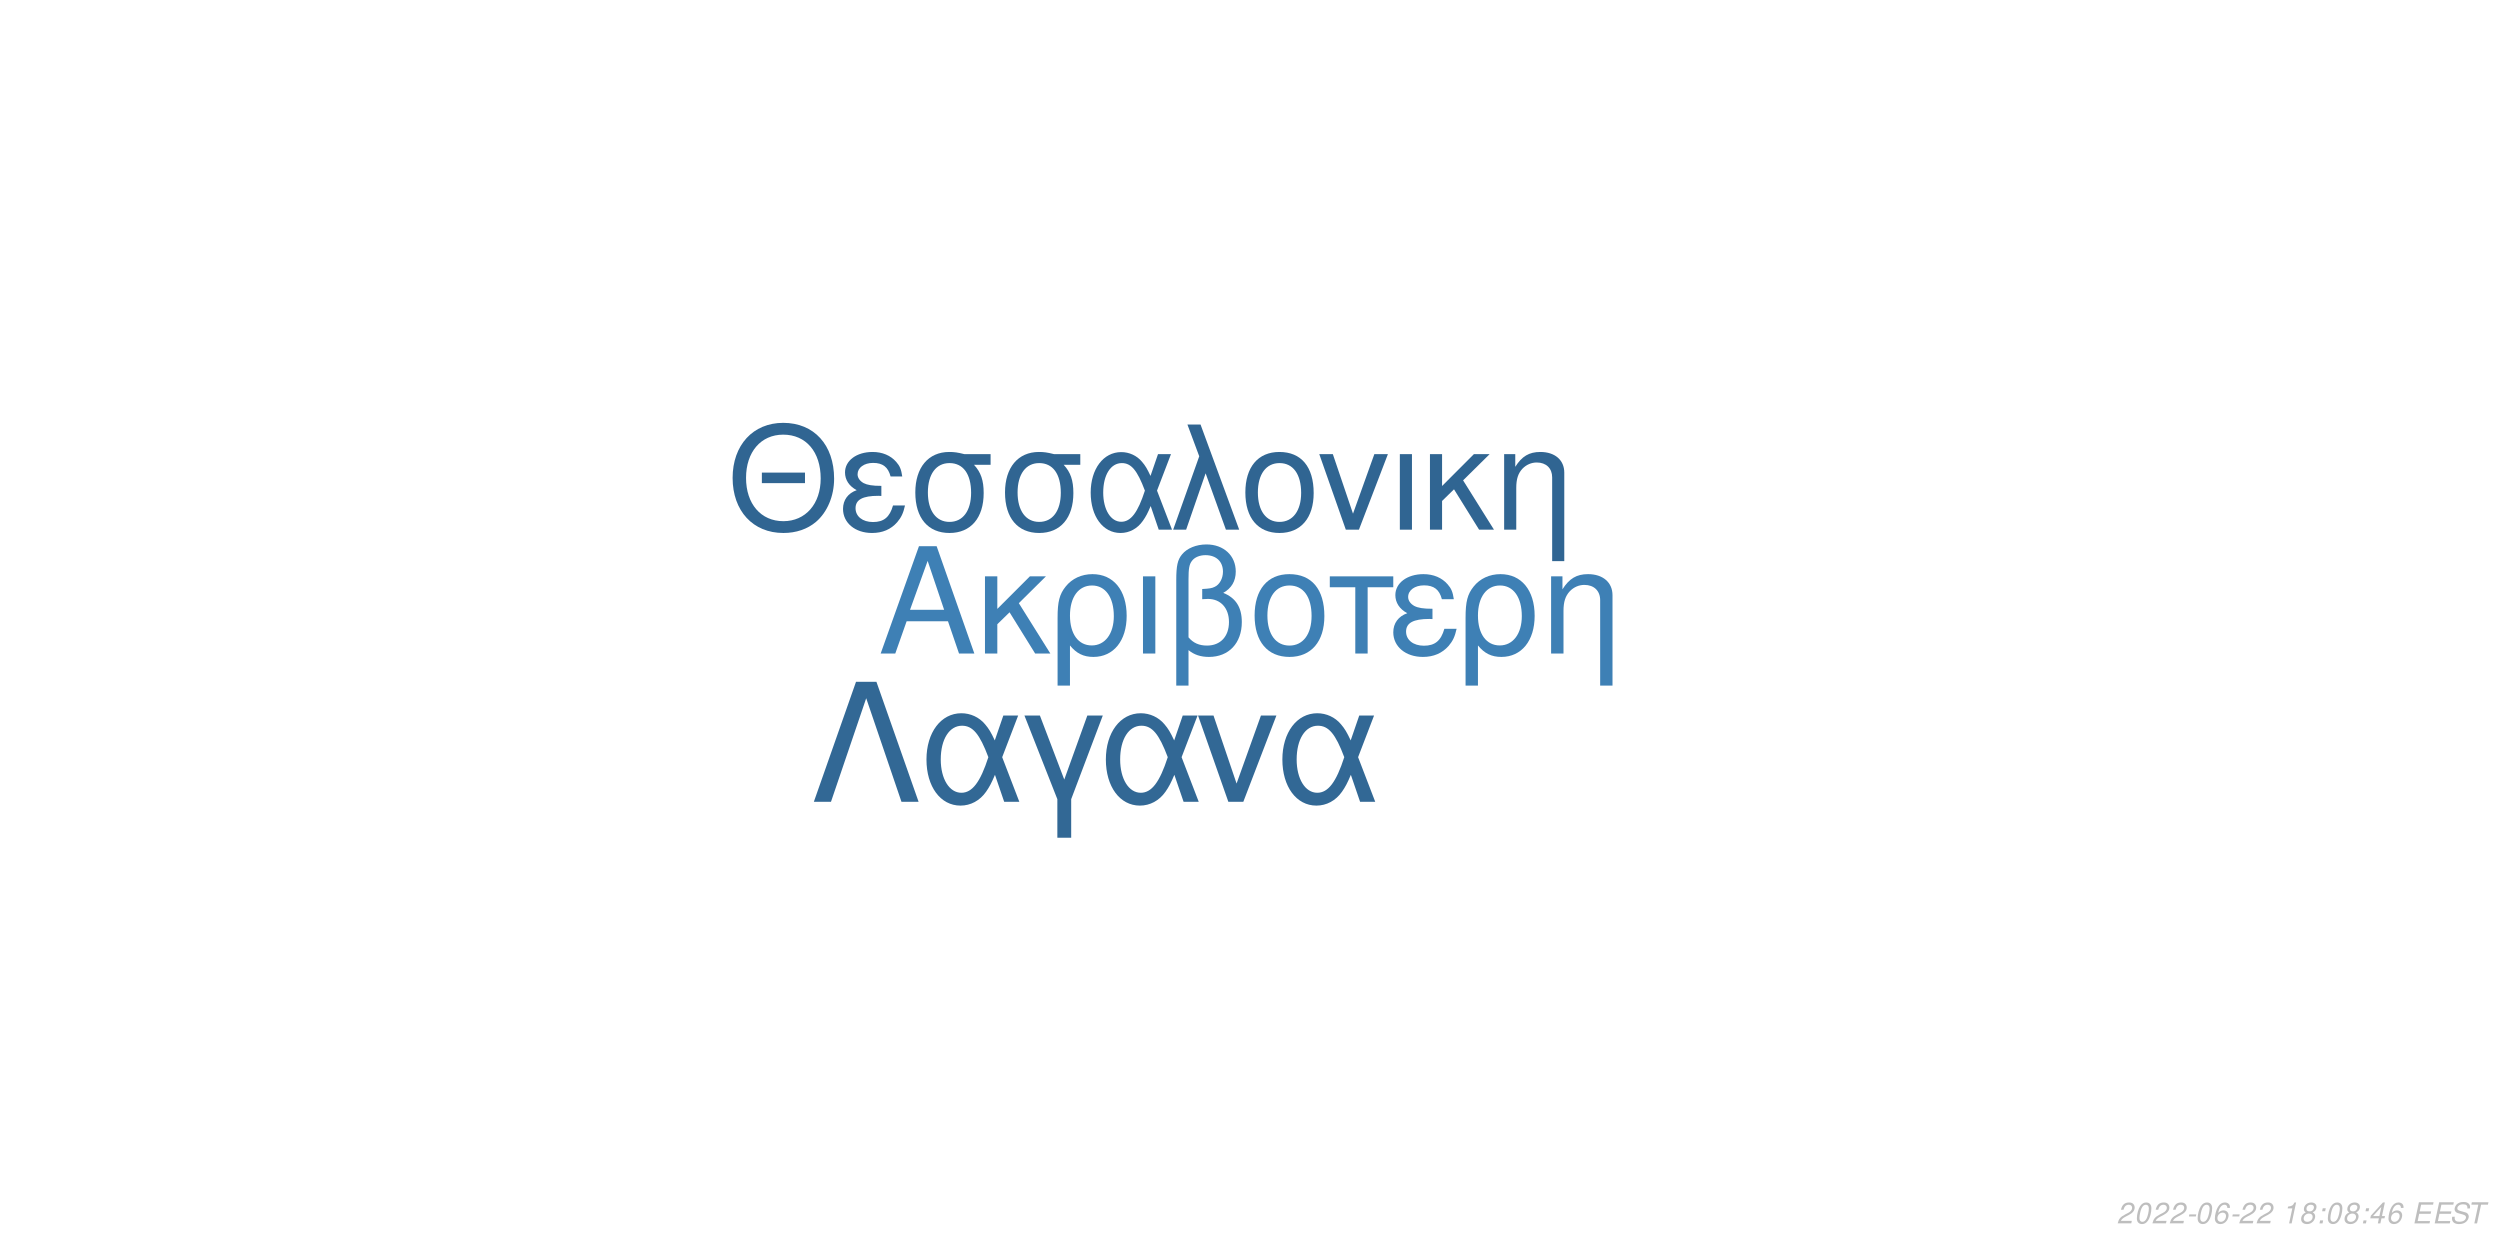
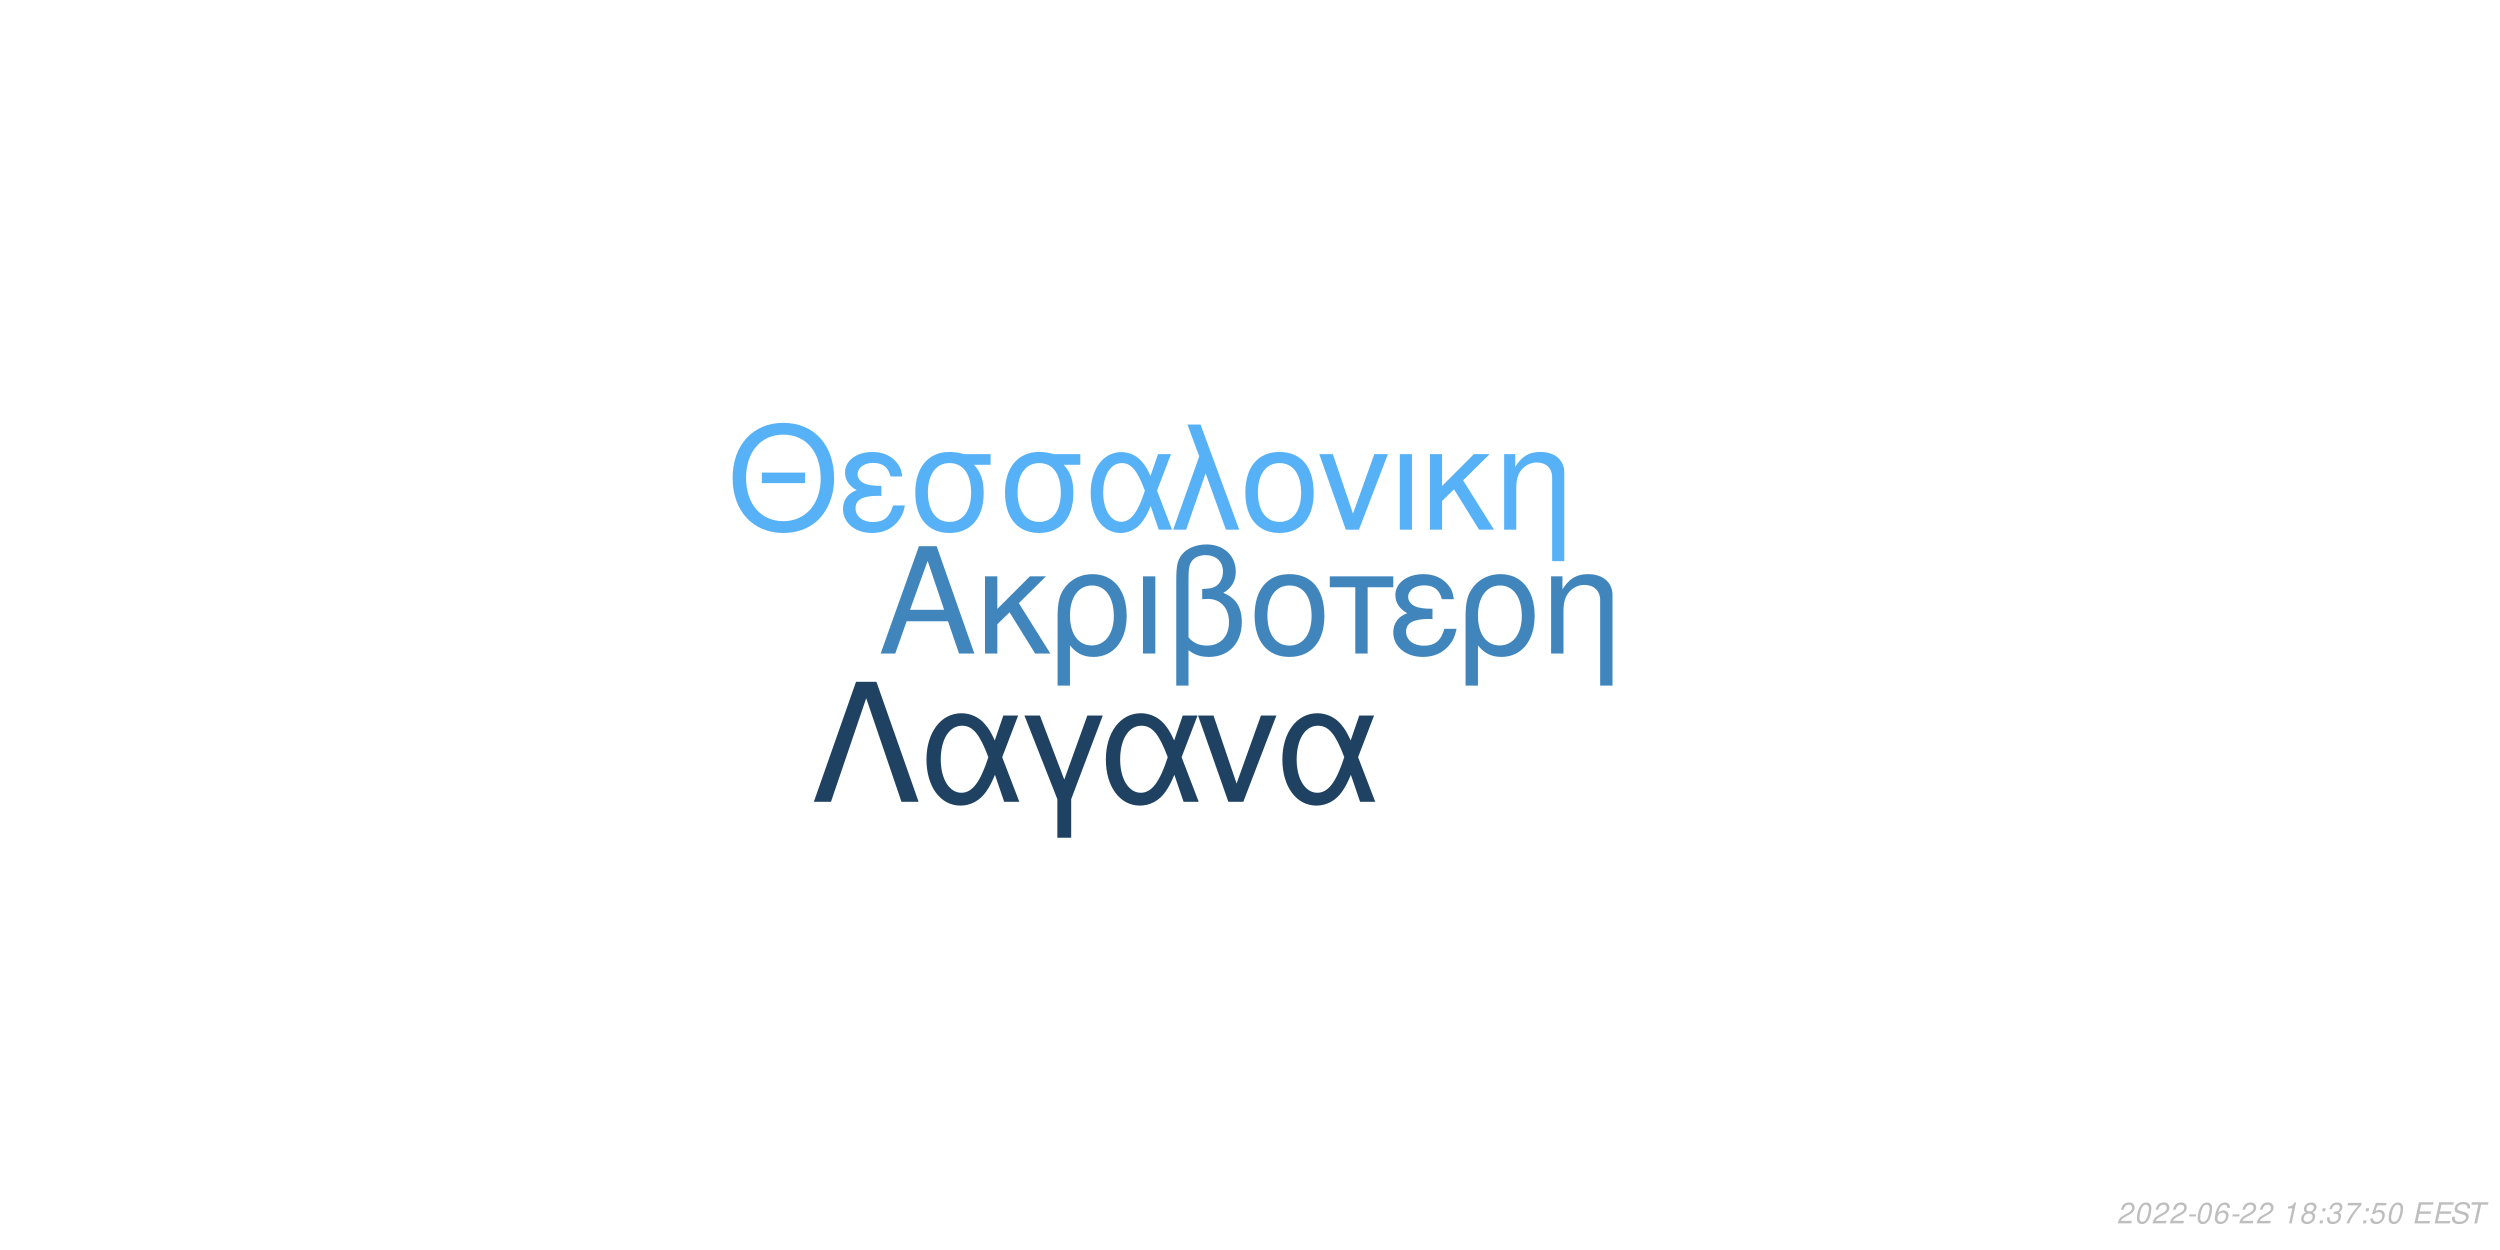
<svg xmlns="http://www.w3.org/2000/svg" xmlns:xlink="http://www.w3.org/1999/xlink" width="864pt" height="432pt" viewBox="0 0 864 432" version="1.1">
  <defs>
    <g>
      <symbol overflow="visible" id="glyph0-0">
        <path style="stroke:none;" d="" />
      </symbol>
      <symbol overflow="visible" id="glyph0-1">
        <path style="stroke:none;" d="M 24.125 -11.141 L 27.938 0 L 33.234 0 L 20.203 -37.094 L 14.094 -37.094 L 0.859 0 L 5.906 0 L 9.828 -11.141 Z M 22.797 -15.109 L 11 -15.109 L 17.094 -32.016 Z M 22.797 -15.109 " />
      </symbol>
      <symbol overflow="visible" id="glyph0-2">
        <path style="stroke:none;" d="M 7.172 -15.422 L 7.172 -26.672 L 2.906 -26.672 L 2.906 0 L 7.172 0 L 7.172 -10.125 L 11.406 -14.25 L 20.25 0 L 25.5 0 L 14.609 -17.406 L 23.969 -26.672 L 18.422 -26.672 Z M 7.172 -15.422 " />
      </symbol>
      <symbol overflow="visible" id="glyph0-3">
        <path style="stroke:none;" d="M 3 11.094 L 7.281 11.094 L 7.281 -2.797 C 9.516 -0.047 11.953 1.172 15.375 1.172 C 22.344 1.172 26.875 -4.422 26.875 -13.031 C 26.875 -21.891 22.297 -27.438 15.062 -27.438 C 11.297 -27.438 7.984 -25.906 5.797 -23.156 C 3.672 -20.516 3 -17.969 3 -12.359 Z M 14.906 -23.516 C 19.547 -23.516 22.438 -19.438 22.438 -12.922 C 22.438 -6.812 19.391 -2.797 14.812 -2.797 C 10.172 -2.797 7.281 -6.766 7.281 -13.125 C 7.281 -19.484 10.234 -23.516 14.906 -23.516 Z M 14.906 -23.516 " />
      </symbol>
      <symbol overflow="visible" id="glyph0-4">
        <path style="stroke:none;" d="M 3.516 0 L 7.781 0 L 7.781 -26.672 L 3.516 -26.672 Z M 3.516 0 " />
      </symbol>
      <symbol overflow="visible" id="glyph0-5">
        <path style="stroke:none;" d="M 4.016 11.094 L 8.25 11.094 L 8.25 -1.172 C 10.172 0.406 12.422 1.172 15.312 1.172 C 22.188 1.172 26.672 -3.609 26.672 -10.891 C 26.672 -15.984 24.578 -19.234 20.25 -20.969 C 23.109 -22.547 24.578 -25.031 24.578 -28.344 C 24.578 -33.844 20.406 -37.703 14.453 -37.703 C 10.938 -37.703 7.734 -36.391 6 -34.25 C 4.484 -32.422 4.016 -30.328 4.016 -25.391 Z M 8.25 -25.656 C 8.25 -29.359 8.5 -30.844 9.469 -32.062 C 10.375 -33.281 12.156 -34 14.094 -34 C 17.812 -34 20.156 -31.812 20.156 -28.297 C 20.156 -25.953 18.984 -23.812 17.297 -23.047 C 16.281 -22.547 15.469 -22.438 12.984 -22.297 L 12.984 -18.781 C 13.734 -18.828 14.344 -18.875 14.969 -18.875 C 19.344 -18.875 22.234 -15.719 22.234 -10.891 C 22.234 -5.906 19.281 -2.75 14.656 -2.75 C 11.953 -2.75 9.922 -3.609 8.25 -5.594 Z M 8.25 -25.656 " />
      </symbol>
      <symbol overflow="visible" id="glyph0-6">
        <path style="stroke:none;" d="M 14.094 -27.438 C 6.562 -27.438 2.094 -22.094 2.094 -13.125 C 2.094 -4.125 6.562 1.172 14.141 1.172 C 21.672 1.172 26.203 -4.172 26.203 -12.922 C 26.203 -22.188 21.828 -27.438 14.094 -27.438 Z M 14.141 -23.516 C 18.938 -23.516 21.781 -19.594 21.781 -12.984 C 21.781 -6.672 18.828 -2.75 14.141 -2.75 C 9.422 -2.75 6.516 -6.672 6.516 -13.125 C 6.516 -19.594 9.422 -23.516 14.141 -23.516 Z M 14.141 -23.516 " />
      </symbol>
      <symbol overflow="visible" id="glyph0-7">
        <path style="stroke:none;" d="M 7.891 0 L 12.156 0 L 12.156 -22.906 L 21.016 -22.906 L 21.016 -26.672 L -0.922 -26.672 L -0.922 -22.906 L 7.891 -22.906 Z M 7.891 0 " />
      </symbol>
      <symbol overflow="visible" id="glyph0-8">
        <path style="stroke:none;" d="M 14.562 -15.469 C 11.344 -15.469 9.562 -15.781 8.297 -16.438 C 6.922 -17.203 6.156 -18.328 6.156 -19.547 C 6.156 -21.891 8.453 -23.562 11.656 -23.562 C 15.062 -23.562 16.953 -22.094 17.812 -18.781 L 21.938 -18.781 C 21.578 -21.266 21.062 -22.5 19.797 -23.922 C 17.812 -26.203 14.906 -27.438 11.453 -27.438 C 5.797 -27.438 1.734 -24.375 1.734 -20.203 C 1.734 -17.609 3.156 -15.375 5.859 -13.938 C 2.797 -12.875 1.016 -10.484 1.016 -7.328 C 1.016 -2.391 5.297 1.172 11.25 1.172 C 14.969 1.172 17.906 -0.109 20.156 -2.641 C 21.578 -4.328 22.297 -5.797 22.906 -8.547 L 18.672 -8.547 C 17.5 -4.422 15.422 -2.703 11.609 -2.703 C 7.938 -2.703 5.438 -4.688 5.438 -7.578 C 5.438 -10.578 7.938 -11.953 13.484 -11.953 C 13.641 -11.953 14.094 -11.953 14.562 -11.906 Z M 14.562 -15.469 " />
      </symbol>
      <symbol overflow="visible" id="glyph0-9">
        <path style="stroke:none;" d="M 3.562 -26.672 L 3.562 0 L 7.844 0 L 7.844 -14.703 C 7.844 -17.906 8.5 -19.891 10.031 -21.531 C 11.406 -22.953 13.188 -23.719 15.062 -23.719 C 18.375 -23.719 20.516 -21.672 20.516 -18.469 L 20.516 11.094 L 24.781 11.094 L 24.781 -20.156 C 24.781 -24.578 21.469 -27.438 16.328 -27.438 C 12.359 -27.438 9.828 -25.906 7.484 -22.188 L 7.484 -26.672 Z M 3.562 -26.672 " />
      </symbol>
      <symbol overflow="visible" id="glyph1-0">
        <path style="stroke:none;" d="" />
      </symbol>
      <symbol overflow="visible" id="glyph1-1">
        <path style="stroke:none;" d="M 26.859 -19.734 L 11.953 -19.734 L 11.953 -16.094 L 26.859 -16.094 Z M 19.328 -36.922 C 8.922 -36.922 1.844 -29.25 1.844 -17.891 C 1.844 -6.484 8.875 1.141 19.391 1.141 C 23.812 1.141 27.703 -0.203 30.641 -2.688 C 34.578 -6.031 36.922 -11.656 36.922 -17.594 C 36.922 -29.297 30 -36.922 19.328 -36.922 Z M 19.328 -32.844 C 27.203 -32.844 32.281 -26.906 32.281 -17.688 C 32.281 -8.922 27.062 -2.938 19.391 -2.938 C 11.609 -2.938 6.484 -8.922 6.484 -17.891 C 6.484 -26.859 11.609 -32.844 19.328 -32.844 Z M 19.328 -32.844 " />
      </symbol>
      <symbol overflow="visible" id="glyph1-2">
        <path style="stroke:none;" d="M 14.25 -15.141 C 11.109 -15.141 9.375 -15.453 8.125 -16.094 C 6.781 -16.844 6.031 -17.938 6.031 -19.141 C 6.031 -21.422 8.266 -23.078 11.406 -23.078 C 14.75 -23.078 16.594 -21.625 17.438 -18.391 L 21.469 -18.391 C 21.125 -20.828 20.625 -22.031 19.391 -23.422 C 17.438 -25.656 14.594 -26.859 11.219 -26.859 C 5.688 -26.859 1.688 -23.875 1.688 -19.781 C 1.688 -17.234 3.094 -15.047 5.734 -13.656 C 2.734 -12.609 1 -10.266 1 -7.172 C 1 -2.344 5.188 1.141 11.016 1.141 C 14.656 1.141 17.547 -0.094 19.734 -2.594 C 21.125 -4.234 21.828 -5.688 22.422 -8.375 L 18.281 -8.375 C 17.141 -4.328 15.094 -2.641 11.359 -2.641 C 7.766 -2.641 5.328 -4.578 5.328 -7.422 C 5.328 -10.359 7.766 -11.703 13.203 -11.703 C 13.359 -11.703 13.797 -11.703 14.25 -11.656 Z M 14.25 -15.141 " />
      </symbol>
      <symbol overflow="visible" id="glyph1-3">
        <path style="stroke:none;" d="M 29 -26.109 L 19.938 -26.109 C 17.594 -26.703 16.438 -26.859 14.703 -26.859 C 7.469 -26.859 2.984 -21.469 2.984 -12.859 C 2.984 -4.031 7.375 1.141 14.797 1.141 C 22.172 1.141 26.609 -4.078 26.609 -12.656 C 26.609 -17.047 25.656 -19.828 23.266 -22.422 L 29 -22.422 Z M 14.797 -23.016 C 19.531 -23.016 22.266 -19.234 22.266 -12.75 C 22.266 -6.531 19.438 -2.688 14.797 -2.688 C 10.172 -2.688 7.328 -6.531 7.328 -12.859 C 7.328 -19.188 10.172 -23.016 14.797 -23.016 Z M 14.797 -23.016 " />
      </symbol>
      <symbol overflow="visible" id="glyph1-4">
        <path style="stroke:none;" d="M 29.344 -26.109 L 24.859 -26.109 L 22.266 -18.578 C 21.125 -21.031 20.484 -22.125 19.328 -23.469 C 17.547 -25.609 14.906 -26.812 12.156 -26.812 C 5.984 -26.812 1.594 -20.984 1.594 -12.812 C 1.594 -4.578 5.828 1.141 11.906 1.141 C 14.953 1.141 17.734 -0.344 19.625 -3.047 C 20.672 -4.531 21.281 -5.688 22.328 -8.172 L 25.109 0 L 29.703 0 L 24.516 -13.5 Z M 20.328 -13.5 C 17.891 -5.922 15.453 -2.734 12.156 -2.734 C 8.516 -2.734 5.922 -6.922 5.922 -12.812 C 5.922 -18.938 8.516 -23.016 12.359 -23.016 C 15.594 -23.016 17.688 -20.531 20.328 -13.5 Z M 20.328 -13.5 " />
      </symbol>
      <symbol overflow="visible" id="glyph1-5">
        <path style="stroke:none;" d="M 1.094 0 L 5.578 0 L 12.312 -19.484 L 19.328 0 L 23.922 0 L 10.562 -36.328 L 6.031 -36.328 L 10.109 -25.359 Z M 1.094 0 " />
      </symbol>
      <symbol overflow="visible" id="glyph1-6">
        <path style="stroke:none;" d="M 13.797 -26.859 C 6.422 -26.859 2.047 -21.625 2.047 -12.859 C 2.047 -4.031 6.422 1.141 13.859 1.141 C 21.234 1.141 25.656 -4.078 25.656 -12.656 C 25.656 -21.719 21.375 -26.859 13.797 -26.859 Z M 13.859 -23.016 C 18.531 -23.016 21.328 -19.188 21.328 -12.703 C 21.328 -6.531 18.438 -2.688 13.859 -2.688 C 9.219 -2.688 6.375 -6.531 6.375 -12.859 C 6.375 -19.188 9.219 -23.016 13.859 -23.016 Z M 13.859 -23.016 " />
      </symbol>
      <symbol overflow="visible" id="glyph1-7">
        <path style="stroke:none;" d="M 14.297 0 L 24.312 -26.109 L 19.625 -26.109 L 12.25 -5.531 L 5.281 -26.109 L 0.594 -26.109 L 9.766 0 Z M 14.297 0 " />
      </symbol>
      <symbol overflow="visible" id="glyph1-8">
        <path style="stroke:none;" d="M 3.438 0 L 7.625 0 L 7.625 -26.109 L 3.438 -26.109 Z M 3.438 0 " />
      </symbol>
      <symbol overflow="visible" id="glyph1-9">
        <path style="stroke:none;" d="M 7.031 -15.094 L 7.031 -26.109 L 2.844 -26.109 L 2.844 0 L 7.031 0 L 7.031 -9.922 L 11.156 -13.953 L 19.828 0 L 24.969 0 L 14.297 -17.047 L 23.469 -26.109 L 18.031 -26.109 Z M 7.031 -15.094 " />
      </symbol>
      <symbol overflow="visible" id="glyph1-10">
        <path style="stroke:none;" d="M 3.484 -26.109 L 3.484 0 L 7.672 0 L 7.672 -14.406 C 7.672 -17.547 8.328 -19.484 9.812 -21.078 C 11.156 -22.469 12.906 -23.219 14.75 -23.219 C 17.984 -23.219 20.078 -21.234 20.078 -18.094 L 20.078 10.859 L 24.266 10.859 L 24.266 -19.734 C 24.266 -24.062 21.031 -26.859 16 -26.859 C 12.109 -26.859 9.609 -25.359 7.328 -21.719 L 7.328 -26.109 Z M 3.484 -26.109 " />
      </symbol>
      <symbol overflow="visible" id="glyph2-0">
        <path style="stroke:none;" d="" />
      </symbol>
      <symbol overflow="visible" id="glyph2-1">
        <path style="stroke:none;" d="M 22.531 -41.484 L 15.484 -41.484 L 0.906 0 L 6.828 0 L 19 -35.797 L 31.188 0 L 37.109 0 Z M 22.531 -41.484 " />
      </symbol>
      <symbol overflow="visible" id="glyph2-2">
        <path style="stroke:none;" d="M 33.516 -29.812 L 28.391 -29.812 L 25.438 -21.219 C 24.125 -24.016 23.391 -25.266 22.078 -26.797 C 20.031 -29.25 17.016 -30.609 13.891 -30.609 C 6.828 -30.609 1.828 -23.953 1.828 -14.625 C 1.828 -5.234 6.656 1.312 13.594 1.312 C 17.078 1.312 20.266 -0.391 22.422 -3.469 C 23.609 -5.172 24.297 -6.484 25.5 -9.328 L 28.688 0 L 33.922 0 L 28 -15.422 Z M 23.219 -15.422 C 20.422 -6.766 17.641 -3.125 13.891 -3.125 C 9.734 -3.125 6.766 -7.906 6.766 -14.625 C 6.766 -21.625 9.734 -26.297 14.109 -26.297 C 17.812 -26.297 20.203 -23.453 23.219 -15.422 Z M 23.219 -15.422 " />
      </symbol>
      <symbol overflow="visible" id="glyph2-3">
        <path style="stroke:none;" d="M 12.062 12.406 L 16.844 12.406 L 16.844 -0.906 L 27.766 -29.812 L 22.422 -29.812 L 14.453 -7.688 L 6.031 -29.812 L 0.688 -29.812 L 12.062 -0.906 Z M 12.062 12.406 " />
      </symbol>
      <symbol overflow="visible" id="glyph2-4">
        <path style="stroke:none;" d="M 16.328 0 L 27.766 -29.812 L 22.422 -29.812 L 14 -6.312 L 6.031 -29.812 L 0.688 -29.812 L 11.156 0 Z M 16.328 0 " />
      </symbol>
      <symbol overflow="visible" id="glyph3-0">
        <path style="stroke:none;" d="" />
      </symbol>
      <symbol overflow="visible" id="glyph3-1">
        <path style="stroke:none;" d="M 5.234 -0.875 L 1.469 -0.875 C 1.641 -1.375 2.203 -1.891 3.109 -2.344 L 4.234 -2.938 C 5.562 -3.625 6.219 -4.469 6.219 -5.484 C 6.219 -5.938 6.062 -6.359 5.797 -6.656 C 5.469 -7.047 4.984 -7.234 4.312 -7.234 C 2.766 -7.234 1.891 -6.453 1.484 -4.734 L 2.375 -4.734 C 2.484 -5.188 2.609 -5.484 2.797 -5.75 C 3.094 -6.203 3.609 -6.453 4.188 -6.453 C 4.891 -6.453 5.344 -6.031 5.344 -5.375 C 5.344 -4.703 4.859 -4.094 4.016 -3.656 L 2.984 -3.125 C 1.234 -2.188 0.797 -1.656 0.344 -0.016 L 5.047 -0.016 Z M 5.234 -0.875 " />
      </symbol>
      <symbol overflow="visible" id="glyph3-2">
        <path style="stroke:none;" d="M 4.203 -7.234 C 3.375 -7.234 2.688 -6.812 2.125 -5.984 C 1.484 -5.047 0.984 -3.188 0.984 -1.734 C 0.984 -1.109 1.172 -0.562 1.484 -0.266 C 1.797 0.047 2.281 0.234 2.766 0.234 C 3.625 0.234 4.281 -0.156 4.859 -1.016 C 5.516 -1.953 6 -3.797 6 -5.266 C 6 -6.5 5.328 -7.234 4.203 -7.234 Z M 4.094 -6.453 C 4.734 -6.453 5.125 -5.984 5.125 -5.156 C 5.125 -4.203 4.781 -2.625 4.406 -1.812 C 3.984 -0.938 3.516 -0.547 2.875 -0.547 C 2.25 -0.547 1.875 -1.031 1.875 -1.828 C 1.875 -2.797 2.203 -4.344 2.594 -5.203 C 2.984 -6.047 3.453 -6.453 4.094 -6.453 Z M 4.094 -6.453 " />
      </symbol>
      <symbol overflow="visible" id="glyph3-3">
        <path style="stroke:none;" d="M 3.516 -3.125 L 1.125 -3.125 L 0.969 -2.406 L 3.359 -2.406 Z M 3.516 -3.125 " />
      </symbol>
      <symbol overflow="visible" id="glyph3-4">
        <path style="stroke:none;" d="M 6.125 -5.344 L 6.141 -5.625 C 6.141 -6.609 5.453 -7.234 4.391 -7.234 C 3.438 -7.234 2.641 -6.719 2.016 -5.703 C 1.422 -4.781 0.938 -2.953 0.938 -1.688 C 0.938 -0.516 1.688 0.234 2.859 0.234 C 3.703 0.234 4.438 -0.156 5 -0.875 C 5.406 -1.422 5.672 -2.156 5.672 -2.766 C 5.672 -3.812 4.969 -4.5 3.906 -4.5 C 3.234 -4.5 2.672 -4.234 2.094 -3.625 C 2.406 -5.375 3.234 -6.453 4.25 -6.453 C 4.703 -6.453 5.062 -6.234 5.172 -5.844 C 5.203 -5.719 5.234 -5.578 5.25 -5.344 Z M 3.656 -3.734 C 4.344 -3.734 4.797 -3.281 4.797 -2.625 C 4.797 -1.469 3.984 -0.547 2.984 -0.547 C 2.297 -0.547 1.812 -1.047 1.812 -1.766 C 1.812 -2.859 2.625 -3.734 3.656 -3.734 Z M 3.656 -3.734 " />
      </symbol>
      <symbol overflow="visible" id="glyph3-5">
        <path style="stroke:none;" d="" />
      </symbol>
      <symbol overflow="visible" id="glyph3-6">
        <path style="stroke:none;" d="M 3.703 -5.188 L 2.594 0 L 3.469 0 L 5.016 -7.234 L 4.438 -7.234 C 3.906 -6.156 3.688 -6.016 2.234 -5.812 L 2.109 -5.188 Z M 3.703 -5.188 " />
      </symbol>
      <symbol overflow="visible" id="glyph3-7">
        <path style="stroke:none;" d="M 4.766 -3.797 C 5.078 -3.969 5.234 -4.078 5.438 -4.234 C 5.812 -4.594 6.062 -5.172 6.062 -5.734 C 6.062 -6.625 5.344 -7.234 4.266 -7.234 C 2.812 -7.234 1.703 -6.219 1.703 -4.875 C 1.703 -4.406 1.875 -4.125 2.359 -3.812 C 1.297 -3.312 0.75 -2.516 0.75 -1.469 C 0.75 -0.438 1.547 0.234 2.812 0.234 C 3.656 0.234 4.359 -0.094 4.938 -0.734 C 5.359 -1.234 5.609 -1.859 5.609 -2.438 C 5.609 -3.047 5.312 -3.516 4.766 -3.797 Z M 4.109 -6.453 C 4.797 -6.453 5.188 -6.125 5.188 -5.578 C 5.188 -5.266 5.062 -4.922 4.859 -4.672 C 4.562 -4.312 4.188 -4.156 3.656 -4.156 C 2.984 -4.156 2.594 -4.453 2.594 -4.984 C 2.594 -5.859 3.203 -6.453 4.109 -6.453 Z M 3.453 -3.406 C 4.234 -3.406 4.734 -2.984 4.734 -2.312 C 4.734 -1.312 3.922 -0.547 2.875 -0.547 C 2.125 -0.547 1.625 -0.969 1.625 -1.625 C 1.625 -2.609 2.438 -3.406 3.453 -3.406 Z M 3.453 -3.406 " />
      </symbol>
      <symbol overflow="visible" id="glyph3-8">
        <path style="stroke:none;" d="M 2.359 -1.031 L 1.312 -1.031 L 1.094 0 L 2.141 0 Z M 3.266 -5.234 L 2.219 -5.234 L 2 -4.203 L 3.047 -4.203 Z M 3.266 -5.234 " />
      </symbol>
      <symbol overflow="visible" id="glyph3-9">
-         <path style="stroke:none;" d="M 3.625 -1.75 L 3.266 0 L 4.141 0 L 4.516 -1.75 L 5.562 -1.75 L 5.734 -2.531 L 4.688 -2.531 L 5.688 -7.234 L 5.016 -7.234 L 0.844 -2.672 L 0.641 -1.75 Z M 3.797 -2.531 L 1.594 -2.531 L 4.469 -5.703 Z M 3.797 -2.531 " />
+         <path style="stroke:none;" d="M 2.922 -3.312 C 3.125 -3.344 3.234 -3.344 3.375 -3.344 C 4.203 -3.344 4.688 -3 4.688 -2.406 C 4.688 -1.312 3.906 -0.547 2.781 -0.547 C 2.047 -0.547 1.594 -0.938 1.594 -1.562 C 1.594 -1.719 1.609 -1.844 1.656 -2.094 L 0.766 -2.094 C 0.734 -1.797 0.719 -1.641 0.719 -1.469 C 0.719 -0.375 1.406 0.234 2.641 0.234 C 3.547 0.234 4.297 -0.078 4.812 -0.656 C 5.266 -1.156 5.562 -1.875 5.562 -2.547 C 5.562 -3.125 5.344 -3.453 4.797 -3.734 C 5.641 -4.234 6.016 -4.844 6.016 -5.734 C 6.016 -6.656 5.312 -7.234 4.203 -7.234 C 3.375 -7.234 2.672 -6.938 2.188 -6.375 C 1.891 -6.031 1.703 -5.641 1.516 -4.906 L 2.391 -4.906 C 2.5 -5.359 2.594 -5.594 2.734 -5.812 C 3.047 -6.234 3.516 -6.453 4.078 -6.453 C 4.734 -6.453 5.141 -6.125 5.141 -5.578 C 5.141 -5.188 5.016 -4.797 4.797 -4.547 C 4.516 -4.234 4 -4.062 3.266 -4.062 L 3.078 -4.062 Z M 2.922 -3.312 " />
      </symbol>
      <symbol overflow="visible" id="glyph3-10">
+         <path style="stroke:none;" d="M 6.703 -7.094 L 1.953 -7.094 L 1.766 -6.219 L 5.594 -6.219 C 3.344 -3.688 2.266 -2.109 1.375 0 L 2.344 0 C 3.031 -1.906 4.828 -4.594 6.547 -6.281 Z M 6.703 -7.094 " />
+       </symbol>
+       <symbol overflow="visible" id="glyph3-11">
+         <path style="stroke:none;" d="M 6.297 -7.094 L 2.594 -7.094 L 1.234 -3.234 L 2.047 -3.234 C 2.656 -3.766 2.938 -3.906 3.531 -3.906 C 4.328 -3.906 4.797 -3.453 4.797 -2.688 C 4.797 -1.438 3.969 -0.547 2.828 -0.547 C 2.031 -0.547 1.609 -0.938 1.578 -1.734 L 0.703 -1.734 L 0.703 -1.516 C 0.703 -0.938 0.844 -0.547 1.188 -0.266 C 1.562 0.062 2.078 0.234 2.703 0.234 C 3.656 0.234 4.391 -0.156 4.984 -0.922 C 5.422 -1.5 5.672 -2.234 5.672 -2.953 C 5.672 -4 4.938 -4.672 3.812 -4.672 C 3.328 -4.672 2.906 -4.547 2.406 -4.234 L 3.109 -6.219 L 6.109 -6.219 Z M 6.297 -7.094 " />
+       </symbol>
+       <symbol overflow="visible" id="glyph3-12">
        <path style="stroke:none;" d="M 2.547 -3.312 L 6.5 -3.312 L 6.688 -4.141 L 2.719 -4.141 L 3.219 -6.469 L 7.344 -6.469 L 7.516 -7.297 L 2.453 -7.297 L 0.906 0 L 6.125 0 L 6.297 -0.812 L 2.016 -0.812 Z M 2.547 -3.312 " />
      </symbol>
-       <symbol overflow="visible" id="glyph3-11">
+       <symbol overflow="visible" id="glyph3-13">
        <path style="stroke:none;" d="M 7.062 -5.156 C 7.125 -5.438 7.141 -5.562 7.141 -5.703 C 7.141 -6.156 6.938 -6.594 6.594 -6.891 C 6.188 -7.25 5.656 -7.406 4.875 -7.406 C 3.844 -7.406 3.047 -7.125 2.5 -6.562 C 2.094 -6.141 1.781 -5.438 1.781 -4.922 C 1.781 -4.297 2.219 -3.766 2.891 -3.562 L 4.594 -3.094 C 5.406 -2.859 5.734 -2.578 5.734 -2.094 C 5.734 -1.781 5.547 -1.406 5.266 -1.141 C 4.844 -0.766 4.266 -0.578 3.453 -0.578 C 2.328 -0.578 1.812 -0.984 1.812 -1.906 C 1.812 -2.047 1.812 -2.125 1.844 -2.312 L 0.984 -2.312 C 0.906 -2.062 0.891 -1.906 0.891 -1.688 C 0.891 -0.484 1.797 0.234 3.297 0.234 C 4.359 0.234 5.234 -0.062 5.812 -0.609 C 6.344 -1.078 6.688 -1.797 6.688 -2.375 C 6.688 -2.641 6.609 -2.906 6.453 -3.156 C 6.234 -3.5 5.938 -3.703 5.469 -3.828 L 3.75 -4.312 C 2.984 -4.547 2.734 -4.734 2.734 -5.188 C 2.734 -5.547 2.875 -5.844 3.188 -6.109 C 3.547 -6.438 4.031 -6.594 4.703 -6.594 C 5.266 -6.594 5.688 -6.484 5.906 -6.297 C 6.094 -6.125 6.219 -5.797 6.219 -5.516 C 6.219 -5.422 6.203 -5.344 6.188 -5.156 Z M 7.062 -5.156 " />
      </symbol>
-       <symbol overflow="visible" id="glyph3-12">
+       <symbol overflow="visible" id="glyph3-14">
        <path style="stroke:none;" d="M 4.938 -6.469 L 7.312 -6.469 L 7.484 -7.297 L 1.75 -7.297 L 1.578 -6.469 L 3.984 -6.469 L 2.609 0 L 3.547 0 Z M 4.938 -6.469 " />
      </symbol>
    </g>
  </defs>
  <g id="surface1">
    <rect x="0" y="0" width="864" height="432" style="fill:rgb(100%,100%,100%);fill-opacity:1;stroke:none;" />
-     <g style="fill:rgb(24.314%,50.196%,70.98%);fill-opacity:1;">
+     <g style="fill:rgb(25.098%,52.157%,73.725%);fill-opacity:1;">
      <use xlink:href="#glyph0-1" x="303.5" y="225.861" />
      <use xlink:href="#glyph0-2" x="337.5" y="225.861" />
      <use xlink:href="#glyph0-3" x="362.5" y="225.861" />
      <use xlink:href="#glyph0-4" x="391.5" y="225.861" />
      <use xlink:href="#glyph0-5" x="402.5" y="225.861" />
      <use xlink:href="#glyph0-6" x="431.5" y="225.861" />
      <use xlink:href="#glyph0-7" x="460.5" y="225.861" />
      <use xlink:href="#glyph0-8" x="480.5" y="225.861" />
      <use xlink:href="#glyph0-3" x="503.5" y="225.861" />
      <use xlink:href="#glyph0-9" x="532.5" y="225.861" />
    </g>
-     <g style="fill:rgb(18.824%,39.608%,57.255%);fill-opacity:1;">
+     <g style="fill:rgb(33.725%,69.412%,96.863%);fill-opacity:1;">
      <use xlink:href="#glyph1-1" x="251.348" y="183.058" />
      <use xlink:href="#glyph1-2" x="290.348" y="183.058" />
      <use xlink:href="#glyph1-3" x="313.348" y="183.058" />
      <use xlink:href="#glyph1-3" x="344.348" y="183.058" />
      <use xlink:href="#glyph1-4" x="375.348" y="183.058" />
      <use xlink:href="#glyph1-5" x="404.348" y="183.058" />
      <use xlink:href="#glyph1-6" x="428.348" y="183.058" />
      <use xlink:href="#glyph1-7" x="455.348" y="183.058" />
      <use xlink:href="#glyph1-8" x="480.348" y="183.058" />
      <use xlink:href="#glyph1-9" x="491.348" y="183.058" />
      <use xlink:href="#glyph1-10" x="516.348" y="183.058" />
    </g>
-     <g style="fill:rgb(19.608%,40.784%,58.431%);fill-opacity:1;">
+     <g style="fill:rgb(12.157%,25.882%,38.431%);fill-opacity:1;">
      <use xlink:href="#glyph2-1" x="280.359" y="277.105" />
      <use xlink:href="#glyph2-2" x="318.359" y="277.105" />
      <use xlink:href="#glyph2-3" x="353.359" y="277.105" />
      <use xlink:href="#glyph2-2" x="380.359" y="277.105" />
      <use xlink:href="#glyph2-4" x="413.359" y="277.105" />
      <use xlink:href="#glyph2-2" x="441.359" y="277.105" />
    </g>
    <g style="fill:rgb(74.51%,74.51%,74.51%);fill-opacity:1;">
      <use xlink:href="#glyph3-1" x="731.52" y="422.81" />
      <use xlink:href="#glyph3-2" x="737.52" y="422.81" />
      <use xlink:href="#glyph3-1" x="743.52" y="422.81" />
      <use xlink:href="#glyph3-1" x="749.52" y="422.81" />
      <use xlink:href="#glyph3-3" x="755.52" y="422.81" />
      <use xlink:href="#glyph3-2" x="758.52" y="422.81" />
      <use xlink:href="#glyph3-4" x="764.52" y="422.81" />
      <use xlink:href="#glyph3-3" x="770.52" y="422.81" />
      <use xlink:href="#glyph3-1" x="773.52" y="422.81" />
      <use xlink:href="#glyph3-1" x="779.52" y="422.81" />
      <use xlink:href="#glyph3-5" x="785.52" y="422.81" />
      <use xlink:href="#glyph3-6" x="788.52" y="422.81" />
      <use xlink:href="#glyph3-7" x="794.52" y="422.81" />
      <use xlink:href="#glyph3-8" x="800.52" y="422.81" />
-       <use xlink:href="#glyph3-2" x="803.52" y="422.81" />
-       <use xlink:href="#glyph3-7" x="809.52" y="422.81" />
+       <use xlink:href="#glyph3-9" x="803.52" y="422.81" />
+       <use xlink:href="#glyph3-10" x="809.52" y="422.81" />
      <use xlink:href="#glyph3-8" x="815.52" y="422.81" />
-       <use xlink:href="#glyph3-9" x="818.52" y="422.81" />
-       <use xlink:href="#glyph3-4" x="824.52" y="422.81" />
+       <use xlink:href="#glyph3-11" x="818.52" y="422.81" />
+       <use xlink:href="#glyph3-2" x="824.52" y="422.81" />
      <use xlink:href="#glyph3-5" x="830.52" y="422.81" />
-       <use xlink:href="#glyph3-10" x="833.52" y="422.81" />
-       <use xlink:href="#glyph3-10" x="840.52" y="422.81" />
-       <use xlink:href="#glyph3-11" x="846.52" y="422.81" />
-       <use xlink:href="#glyph3-12" x="852.52" y="422.81" />
+       <use xlink:href="#glyph3-12" x="833.52" y="422.81" />
+       <use xlink:href="#glyph3-12" x="840.52" y="422.81" />
+       <use xlink:href="#glyph3-13" x="846.52" y="422.81" />
+       <use xlink:href="#glyph3-14" x="852.52" y="422.81" />
    </g>
  </g>
</svg>
